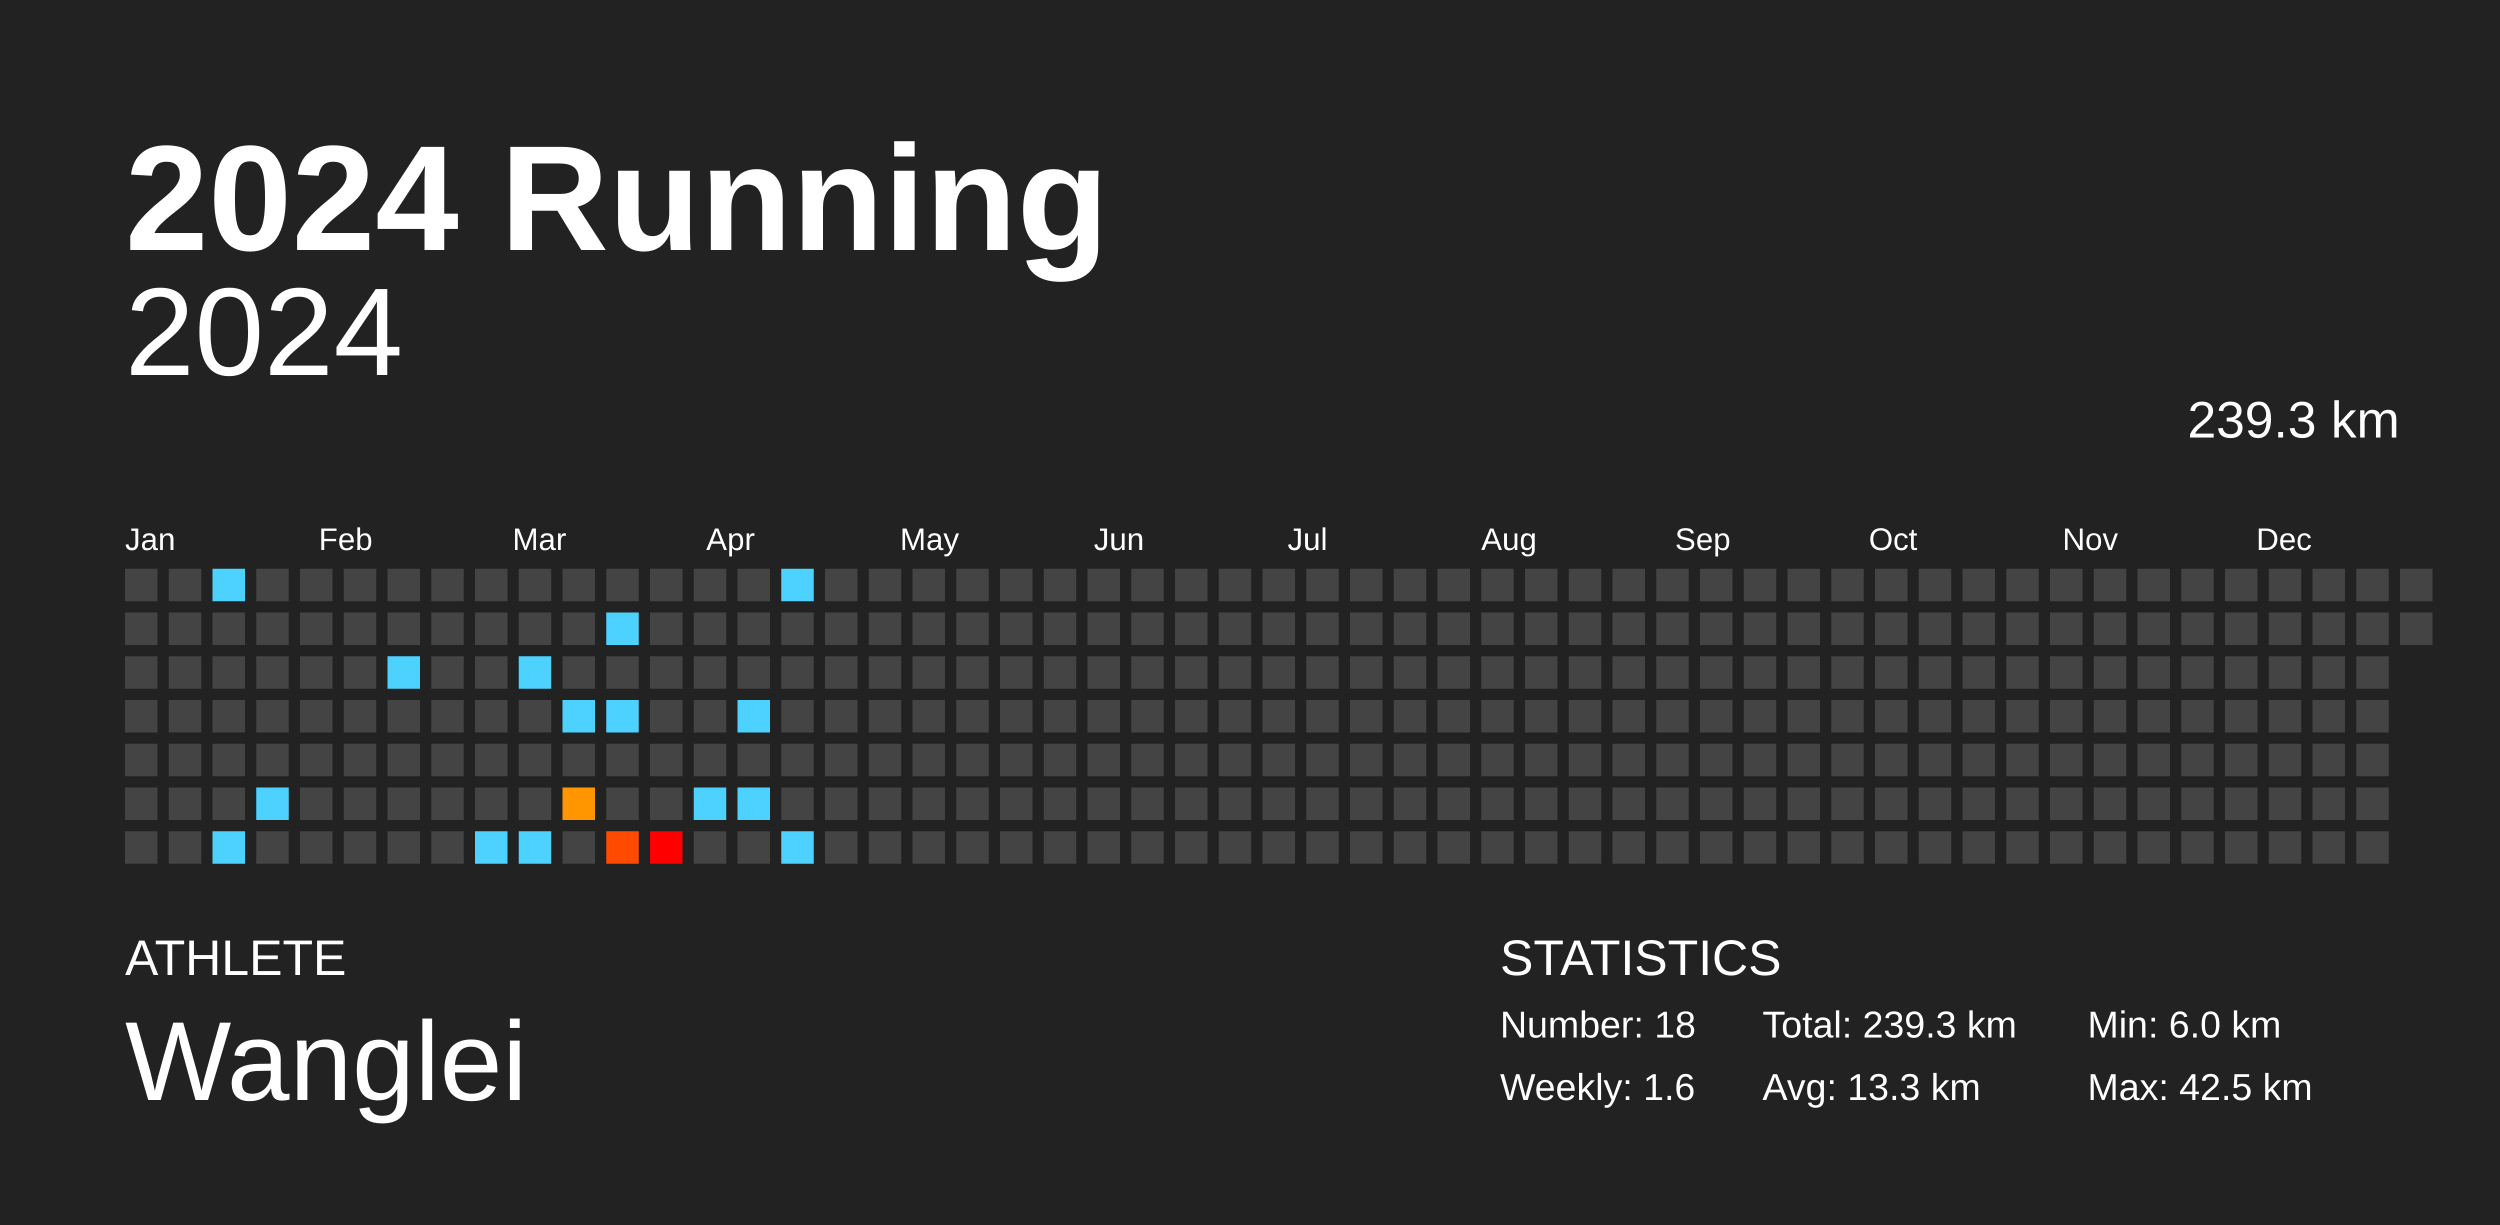
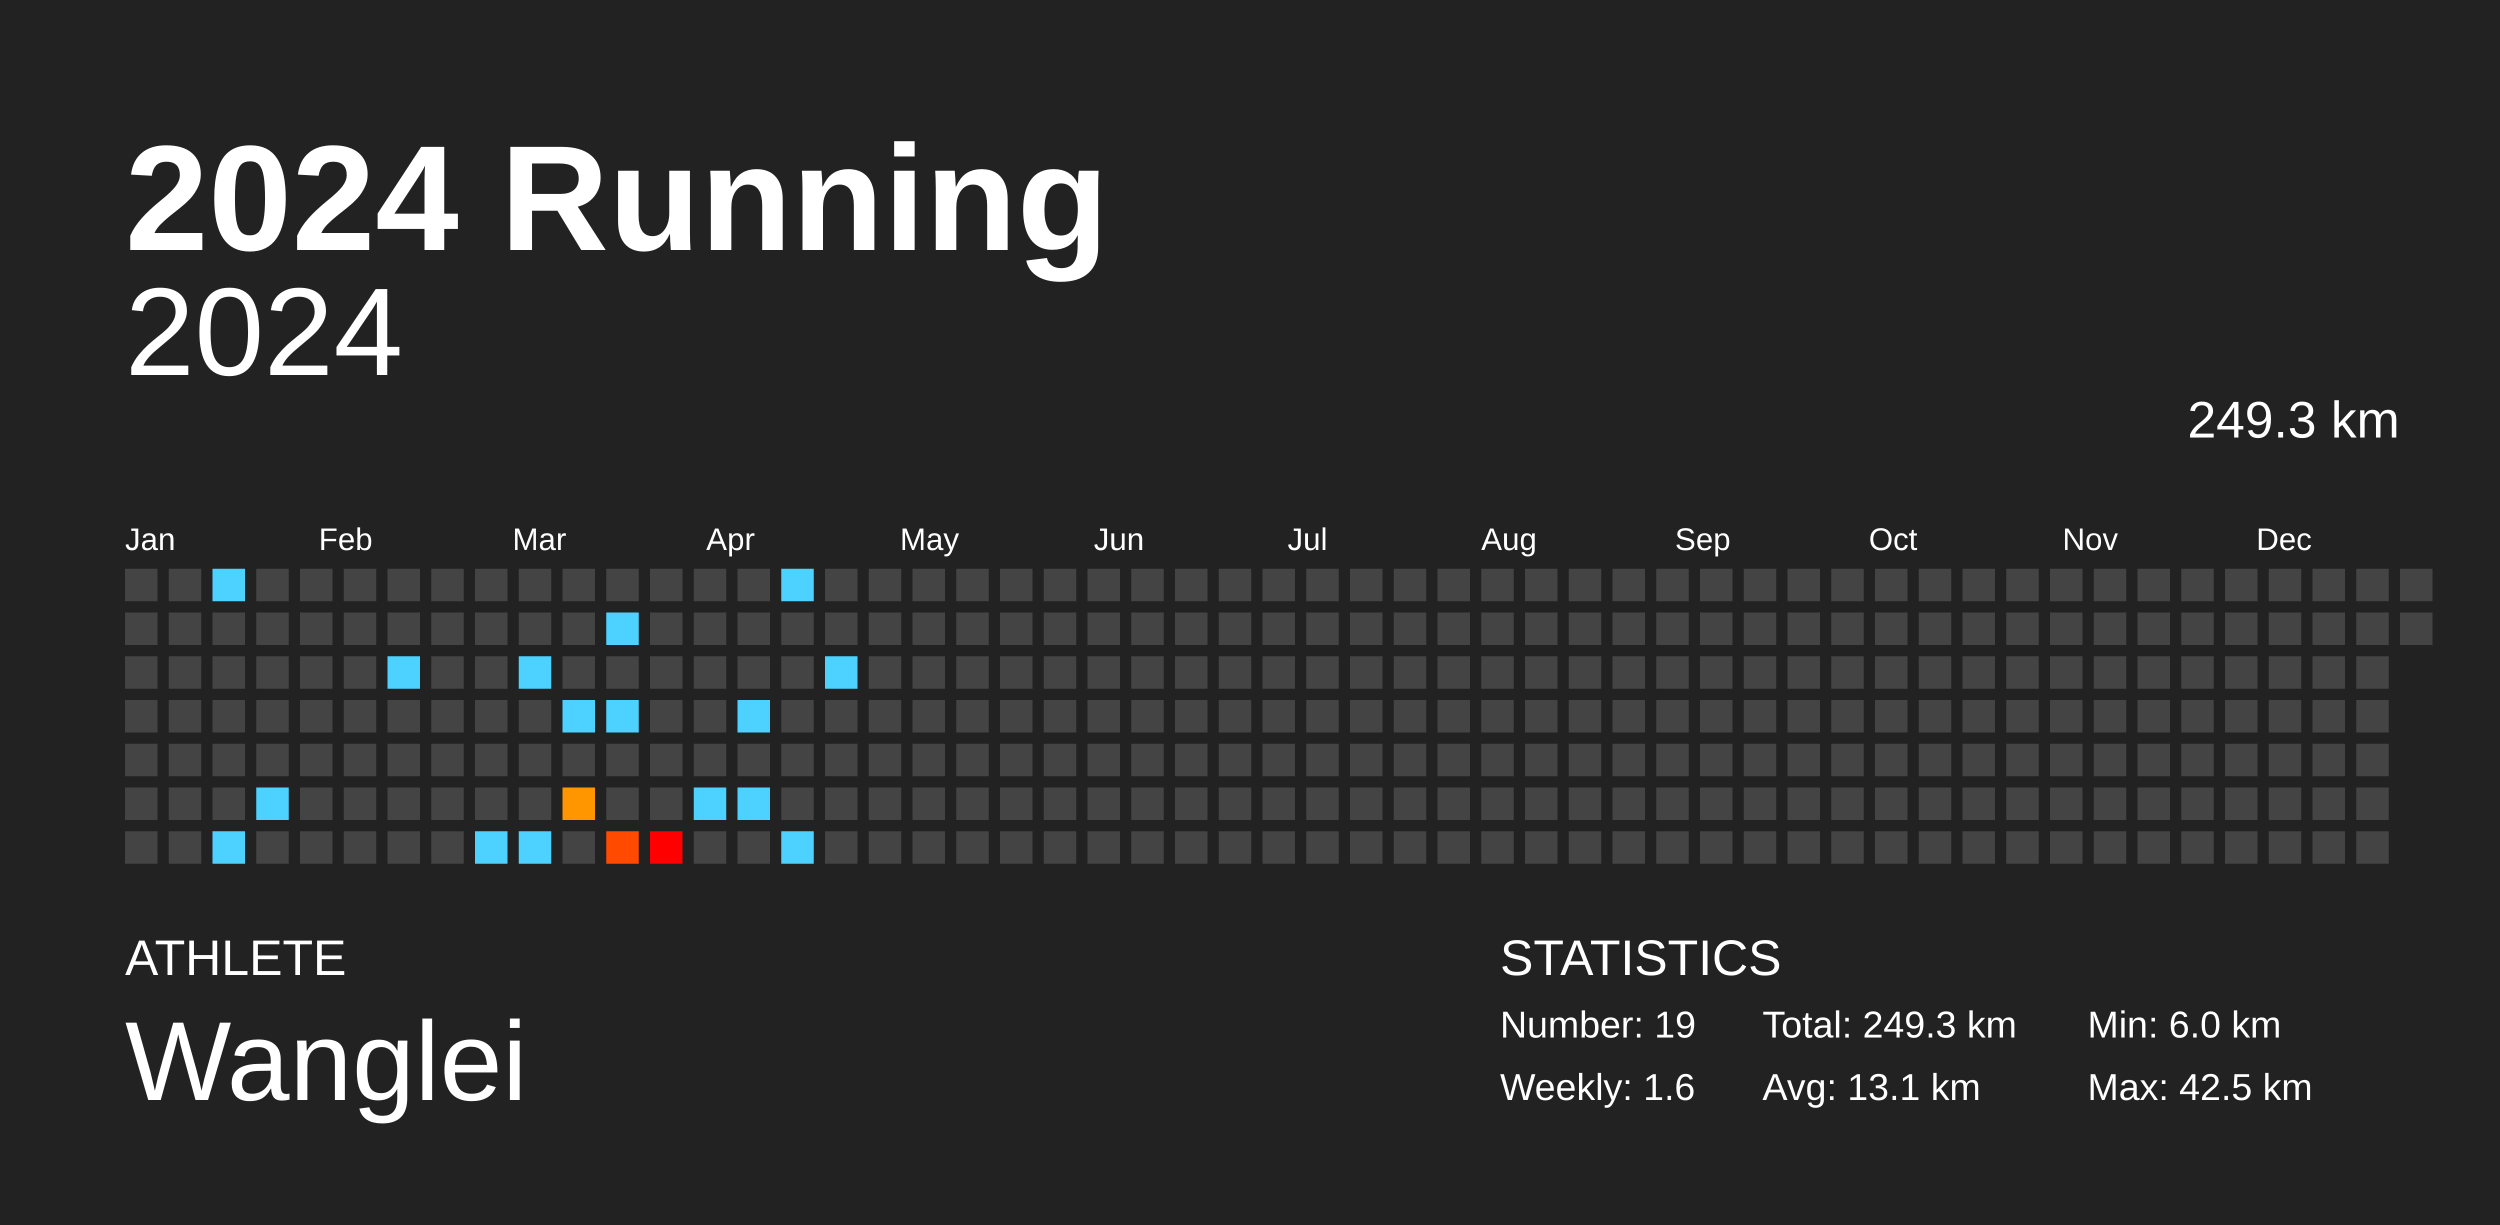
<svg xmlns="http://www.w3.org/2000/svg" baseProfile="full" height="98mm" version="1.1" viewBox="0,0,200,98" width="200mm">
  <defs />
  <rect fill="#222222" height="98" width="200" x="0" y="0" />
  <text fill="#FFFFFF" style="font-size:12px; font-family:Arial; font-weight:bold;" x="10" y="20">2024 Running</text>
  <text fill="#FFFFFF" style="font-size:4px; font-family:Arial" x="10" y="78">ATHLETE</text>
  <text fill="#FFFFFF" style="font-size:9px; font-family:Arial" x="10" y="88">Wanglei</text>
  <text fill="#FFFFFF" style="font-size:4px; font-family:Arial" x="120" y="78">STATISTICS</text>
-   <text fill="#FFFFFF" style="font-size:3px; font-family:Arial" x="120" y="83">Number: 18</text>
+   <text fill="#FFFFFF" style="font-size:3px; font-family:Arial" x="120" y="83">Number: 19</text>
  <text fill="#FFFFFF" style="font-size:3px; font-family:Arial" x="120" y="88">Weekly: 1.6</text>
-   <text fill="#FFFFFF" style="font-size:3px; font-family:Arial" x="141" y="83">Total: 239.3 km</text>
-   <text fill="#FFFFFF" style="font-size:3px; font-family:Arial" x="141" y="88">Avg: 13.3 km</text>
+   <text fill="#FFFFFF" style="font-size:3px; font-family:Arial" x="141" y="83">Total: 249.3 km</text>
+   <text fill="#FFFFFF" style="font-size:3px; font-family:Arial" x="141" y="88">Avg: 13.1 km</text>
  <text fill="#FFFFFF" style="font-size:3px; font-family:Arial" x="167" y="83">Min: 6.0 km</text>
  <text fill="#FFFFFF" style="font-size:3px; font-family:Arial" x="167" y="88">Max: 42.5 km</text>
  <text alignment-baseline="hanging" fill="#FFFFFF" style="font-size:10.0px; font-family:Arial;" x="10" y="30">2024</text>
-   <text alignment-baseline="hanging" fill="#FFFFFF" style="font-size:4.125px; font-family:Arial;" x="175" y="35">239.3 km</text>
+   <text alignment-baseline="hanging" fill="#FFFFFF" style="font-size:4.125px; font-family:Arial;" x="175" y="35">249.3 km</text>
  <text fill="#FFFFFF" style="font-size:2.5px; font-family:Arial" x="10.0" y="44">Jan</text>
  <text fill="#FFFFFF" style="font-size:2.5px; font-family:Arial" x="25.5" y="44">Feb</text>
  <text fill="#FFFFFF" style="font-size:2.5px; font-family:Arial" x="41.0" y="44">Mar</text>
  <text fill="#FFFFFF" style="font-size:2.5px; font-family:Arial" x="56.5" y="44">Apr</text>
  <text fill="#FFFFFF" style="font-size:2.5px; font-family:Arial" x="72.0" y="44">May</text>
  <text fill="#FFFFFF" style="font-size:2.5px; font-family:Arial" x="87.5" y="44">Jun</text>
  <text fill="#FFFFFF" style="font-size:2.5px; font-family:Arial" x="103.0" y="44">Jul</text>
  <text fill="#FFFFFF" style="font-size:2.5px; font-family:Arial" x="118.5" y="44">Aug</text>
  <text fill="#FFFFFF" style="font-size:2.5px; font-family:Arial" x="134.0" y="44">Sep</text>
  <text fill="#FFFFFF" style="font-size:2.5px; font-family:Arial" x="149.5" y="44">Oct</text>
  <text fill="#FFFFFF" style="font-size:2.5px; font-family:Arial" x="165.0" y="44">Nov</text>
  <text fill="#FFFFFF" style="font-size:2.5px; font-family:Arial" x="180.5" y="44">Dec</text>
  <rect fill="#444444" height="2.6" width="2.6" x="10.0" y="45.5" />
  <rect fill="#444444" height="2.6" width="2.6" x="10.0" y="49.0" />
  <rect fill="#444444" height="2.6" width="2.6" x="10.0" y="52.5" />
  <rect fill="#444444" height="2.6" width="2.6" x="10.0" y="56.0" />
  <rect fill="#444444" height="2.6" width="2.6" x="10.0" y="59.5" />
  <rect fill="#444444" height="2.6" width="2.6" x="10.0" y="63.0" />
  <rect fill="#444444" height="2.6" width="2.6" x="10.0" y="66.5" />
  <rect fill="#444444" height="2.6" width="2.6" x="13.5" y="45.5" />
  <rect fill="#444444" height="2.6" width="2.6" x="13.5" y="49.0" />
  <rect fill="#444444" height="2.6" width="2.6" x="13.5" y="52.5" />
  <rect fill="#444444" height="2.6" width="2.6" x="13.5" y="56.0" />
  <rect fill="#444444" height="2.6" width="2.6" x="13.5" y="59.5" />
  <rect fill="#444444" height="2.6" width="2.6" x="13.5" y="63.0" />
  <rect fill="#444444" height="2.6" width="2.6" x="13.5" y="66.5" />
  <rect fill="#4dd2ff" height="2.6" width="2.6" x="17.0" y="45.5" />
  <rect fill="#444444" height="2.6" width="2.6" x="17.0" y="49.0" />
  <rect fill="#444444" height="2.6" width="2.6" x="17.0" y="52.5" />
  <rect fill="#444444" height="2.6" width="2.6" x="17.0" y="56.0" />
  <rect fill="#444444" height="2.6" width="2.6" x="17.0" y="59.5" />
  <rect fill="#444444" height="2.6" width="2.6" x="17.0" y="63.0" />
  <rect fill="#4dd2ff" height="2.6" width="2.6" x="17.0" y="66.5" />
  <rect fill="#444444" height="2.6" width="2.6" x="20.5" y="45.5" />
  <rect fill="#444444" height="2.6" width="2.6" x="20.5" y="49.0" />
  <rect fill="#444444" height="2.6" width="2.6" x="20.5" y="52.5" />
  <rect fill="#444444" height="2.6" width="2.6" x="20.5" y="56.0" />
  <rect fill="#444444" height="2.6" width="2.6" x="20.5" y="59.5" />
  <rect fill="#4dd2ff" height="2.6" width="2.6" x="20.5" y="63.0" />
  <rect fill="#444444" height="2.6" width="2.6" x="20.5" y="66.5" />
  <rect fill="#444444" height="2.6" width="2.6" x="24.0" y="45.5" />
  <rect fill="#444444" height="2.6" width="2.6" x="24.0" y="49.0" />
  <rect fill="#444444" height="2.6" width="2.6" x="24.0" y="52.5" />
  <rect fill="#444444" height="2.6" width="2.6" x="24.0" y="56.0" />
  <rect fill="#444444" height="2.6" width="2.6" x="24.0" y="59.5" />
  <rect fill="#444444" height="2.6" width="2.6" x="24.0" y="63.0" />
  <rect fill="#444444" height="2.6" width="2.6" x="24.0" y="66.5" />
  <rect fill="#444444" height="2.6" width="2.6" x="27.5" y="45.5" />
  <rect fill="#444444" height="2.6" width="2.6" x="27.5" y="49.0" />
  <rect fill="#444444" height="2.6" width="2.6" x="27.5" y="52.5" />
  <rect fill="#444444" height="2.6" width="2.6" x="27.5" y="56.0" />
  <rect fill="#444444" height="2.6" width="2.6" x="27.5" y="59.5" />
  <rect fill="#444444" height="2.6" width="2.6" x="27.5" y="63.0" />
  <rect fill="#444444" height="2.6" width="2.6" x="27.5" y="66.5" />
  <rect fill="#444444" height="2.6" width="2.6" x="31.0" y="45.5" />
  <rect fill="#444444" height="2.6" width="2.6" x="31.0" y="49.0" />
  <rect fill="#4dd2ff" height="2.6" width="2.6" x="31.0" y="52.5" />
  <rect fill="#444444" height="2.6" width="2.6" x="31.0" y="56.0" />
  <rect fill="#444444" height="2.6" width="2.6" x="31.0" y="59.5" />
  <rect fill="#444444" height="2.6" width="2.6" x="31.0" y="63.0" />
  <rect fill="#444444" height="2.6" width="2.6" x="31.0" y="66.5" />
  <rect fill="#444444" height="2.6" width="2.6" x="34.5" y="45.5" />
  <rect fill="#444444" height="2.6" width="2.6" x="34.5" y="49.0" />
  <rect fill="#444444" height="2.6" width="2.6" x="34.5" y="52.5" />
  <rect fill="#444444" height="2.6" width="2.6" x="34.5" y="56.0" />
  <rect fill="#444444" height="2.6" width="2.6" x="34.5" y="59.5" />
  <rect fill="#444444" height="2.6" width="2.6" x="34.5" y="63.0" />
  <rect fill="#444444" height="2.6" width="2.6" x="34.5" y="66.5" />
  <rect fill="#444444" height="2.6" width="2.6" x="38.0" y="45.5" />
  <rect fill="#444444" height="2.6" width="2.6" x="38.0" y="49.0" />
  <rect fill="#444444" height="2.6" width="2.6" x="38.0" y="52.5" />
  <rect fill="#444444" height="2.6" width="2.6" x="38.0" y="56.0" />
  <rect fill="#444444" height="2.6" width="2.6" x="38.0" y="59.5" />
  <rect fill="#444444" height="2.6" width="2.6" x="38.0" y="63.0" />
  <rect fill="#4dd2ff" height="2.6" width="2.6" x="38.0" y="66.5" />
  <rect fill="#444444" height="2.6" width="2.6" x="41.5" y="45.5" />
  <rect fill="#444444" height="2.6" width="2.6" x="41.5" y="49.0" />
  <rect fill="#4dd2ff" height="2.6" width="2.6" x="41.5" y="52.5" />
  <rect fill="#444444" height="2.6" width="2.6" x="41.5" y="56.0" />
  <rect fill="#444444" height="2.6" width="2.6" x="41.5" y="59.5" />
  <rect fill="#444444" height="2.6" width="2.6" x="41.5" y="63.0" />
  <rect fill="#4dd2ff" height="2.6" width="2.6" x="41.5" y="66.5" />
  <rect fill="#444444" height="2.6" width="2.6" x="45.0" y="45.5" />
  <rect fill="#444444" height="2.6" width="2.6" x="45.0" y="49.0" />
  <rect fill="#444444" height="2.6" width="2.6" x="45.0" y="52.5" />
  <rect fill="#4dd2ff" height="2.6" width="2.6" x="45.0" y="56.0" />
  <rect fill="#444444" height="2.6" width="2.6" x="45.0" y="59.5" />
  <rect fill="#ff9600" height="2.6" width="2.6" x="45.0" y="63.0" />
  <rect fill="#444444" height="2.6" width="2.6" x="45.0" y="66.5" />
  <rect fill="#444444" height="2.6" width="2.6" x="48.5" y="45.5" />
  <rect fill="#4dd2ff" height="2.6" width="2.6" x="48.5" y="49.0" />
  <rect fill="#444444" height="2.6" width="2.6" x="48.5" y="52.5" />
  <rect fill="#4dd2ff" height="2.6" width="2.6" x="48.5" y="56.0" />
  <rect fill="#444444" height="2.6" width="2.6" x="48.5" y="59.5" />
  <rect fill="#444444" height="2.6" width="2.6" x="48.5" y="63.0" />
  <rect fill="#ff4a00" height="2.6" width="2.6" x="48.5" y="66.5" />
  <rect fill="#444444" height="2.6" width="2.6" x="52.0" y="45.5" />
  <rect fill="#444444" height="2.6" width="2.6" x="52.0" y="49.0" />
  <rect fill="#444444" height="2.6" width="2.6" x="52.0" y="52.5" />
  <rect fill="#444444" height="2.6" width="2.6" x="52.0" y="56.0" />
  <rect fill="#444444" height="2.6" width="2.6" x="52.0" y="59.5" />
  <rect fill="#444444" height="2.6" width="2.6" x="52.0" y="63.0" />
  <rect fill="red" height="2.6" width="2.6" x="52.0" y="66.5" />
  <rect fill="#444444" height="2.6" width="2.6" x="55.5" y="45.5" />
  <rect fill="#444444" height="2.6" width="2.6" x="55.5" y="49.0" />
  <rect fill="#444444" height="2.6" width="2.6" x="55.5" y="52.5" />
  <rect fill="#444444" height="2.6" width="2.6" x="55.5" y="56.0" />
  <rect fill="#444444" height="2.6" width="2.6" x="55.5" y="59.5" />
  <rect fill="#4dd2ff" height="2.6" width="2.6" x="55.5" y="63.0" />
  <rect fill="#444444" height="2.6" width="2.6" x="55.5" y="66.5" />
  <rect fill="#444444" height="2.6" width="2.6" x="59.0" y="45.5" />
  <rect fill="#444444" height="2.6" width="2.6" x="59.0" y="49.0" />
  <rect fill="#444444" height="2.6" width="2.6" x="59.0" y="52.5" />
  <rect fill="#4dd2ff" height="2.6" width="2.6" x="59.0" y="56.0" />
  <rect fill="#444444" height="2.6" width="2.6" x="59.0" y="59.5" />
  <rect fill="#4dd2ff" height="2.6" width="2.6" x="59.0" y="63.0" />
  <rect fill="#444444" height="2.6" width="2.6" x="59.0" y="66.5" />
  <rect fill="#4dd2ff" height="2.6" width="2.6" x="62.5" y="45.5" />
  <rect fill="#444444" height="2.6" width="2.6" x="62.5" y="49.0" />
  <rect fill="#444444" height="2.6" width="2.6" x="62.5" y="52.5" />
  <rect fill="#444444" height="2.6" width="2.6" x="62.5" y="56.0" />
  <rect fill="#444444" height="2.6" width="2.6" x="62.5" y="59.5" />
  <rect fill="#444444" height="2.6" width="2.6" x="62.5" y="63.0" />
  <rect fill="#4dd2ff" height="2.6" width="2.6" x="62.5" y="66.5" />
  <rect fill="#444444" height="2.6" width="2.6" x="66.0" y="45.5" />
  <rect fill="#444444" height="2.6" width="2.6" x="66.0" y="49.0" />
-   <rect fill="#444444" height="2.6" width="2.6" x="66.0" y="52.5" />
+   <rect fill="#4dd2ff" height="2.6" width="2.6" x="66.0" y="52.5" />
  <rect fill="#444444" height="2.6" width="2.6" x="66.0" y="56.0" />
  <rect fill="#444444" height="2.6" width="2.6" x="66.0" y="59.5" />
  <rect fill="#444444" height="2.6" width="2.6" x="66.0" y="63.0" />
  <rect fill="#444444" height="2.6" width="2.6" x="66.0" y="66.5" />
  <rect fill="#444444" height="2.6" width="2.6" x="69.5" y="45.5" />
  <rect fill="#444444" height="2.6" width="2.6" x="69.5" y="49.0" />
  <rect fill="#444444" height="2.6" width="2.6" x="69.5" y="52.5" />
  <rect fill="#444444" height="2.6" width="2.6" x="69.5" y="56.0" />
  <rect fill="#444444" height="2.6" width="2.6" x="69.5" y="59.5" />
  <rect fill="#444444" height="2.6" width="2.6" x="69.5" y="63.0" />
  <rect fill="#444444" height="2.6" width="2.6" x="69.5" y="66.5" />
  <rect fill="#444444" height="2.6" width="2.6" x="73.0" y="45.5" />
  <rect fill="#444444" height="2.6" width="2.6" x="73.0" y="49.0" />
  <rect fill="#444444" height="2.6" width="2.6" x="73.0" y="52.5" />
  <rect fill="#444444" height="2.6" width="2.6" x="73.0" y="56.0" />
  <rect fill="#444444" height="2.6" width="2.6" x="73.0" y="59.5" />
  <rect fill="#444444" height="2.6" width="2.6" x="73.0" y="63.0" />
  <rect fill="#444444" height="2.6" width="2.6" x="73.0" y="66.5" />
  <rect fill="#444444" height="2.6" width="2.6" x="76.5" y="45.5" />
  <rect fill="#444444" height="2.6" width="2.6" x="76.5" y="49.0" />
  <rect fill="#444444" height="2.6" width="2.6" x="76.5" y="52.5" />
  <rect fill="#444444" height="2.6" width="2.6" x="76.5" y="56.0" />
  <rect fill="#444444" height="2.6" width="2.6" x="76.5" y="59.5" />
  <rect fill="#444444" height="2.6" width="2.6" x="76.5" y="63.0" />
  <rect fill="#444444" height="2.6" width="2.6" x="76.5" y="66.5" />
  <rect fill="#444444" height="2.6" width="2.6" x="80.0" y="45.5" />
  <rect fill="#444444" height="2.6" width="2.6" x="80.0" y="49.0" />
  <rect fill="#444444" height="2.6" width="2.6" x="80.0" y="52.5" />
  <rect fill="#444444" height="2.6" width="2.6" x="80.0" y="56.0" />
  <rect fill="#444444" height="2.6" width="2.6" x="80.0" y="59.5" />
  <rect fill="#444444" height="2.6" width="2.6" x="80.0" y="63.0" />
  <rect fill="#444444" height="2.6" width="2.6" x="80.0" y="66.5" />
  <rect fill="#444444" height="2.6" width="2.6" x="83.5" y="45.5" />
  <rect fill="#444444" height="2.6" width="2.6" x="83.5" y="49.0" />
  <rect fill="#444444" height="2.6" width="2.6" x="83.5" y="52.5" />
  <rect fill="#444444" height="2.6" width="2.6" x="83.5" y="56.0" />
  <rect fill="#444444" height="2.6" width="2.6" x="83.5" y="59.5" />
  <rect fill="#444444" height="2.6" width="2.6" x="83.5" y="63.0" />
  <rect fill="#444444" height="2.6" width="2.6" x="83.5" y="66.5" />
  <rect fill="#444444" height="2.6" width="2.6" x="87.0" y="45.5" />
  <rect fill="#444444" height="2.6" width="2.6" x="87.0" y="49.0" />
  <rect fill="#444444" height="2.6" width="2.6" x="87.0" y="52.5" />
  <rect fill="#444444" height="2.6" width="2.6" x="87.0" y="56.0" />
  <rect fill="#444444" height="2.6" width="2.6" x="87.0" y="59.5" />
  <rect fill="#444444" height="2.6" width="2.6" x="87.0" y="63.0" />
  <rect fill="#444444" height="2.6" width="2.6" x="87.0" y="66.5" />
  <rect fill="#444444" height="2.6" width="2.6" x="90.5" y="45.5" />
  <rect fill="#444444" height="2.6" width="2.6" x="90.5" y="49.0" />
  <rect fill="#444444" height="2.6" width="2.6" x="90.5" y="52.5" />
  <rect fill="#444444" height="2.6" width="2.6" x="90.5" y="56.0" />
  <rect fill="#444444" height="2.6" width="2.6" x="90.5" y="59.5" />
  <rect fill="#444444" height="2.6" width="2.6" x="90.5" y="63.0" />
  <rect fill="#444444" height="2.6" width="2.6" x="90.5" y="66.5" />
  <rect fill="#444444" height="2.6" width="2.6" x="94.0" y="45.5" />
  <rect fill="#444444" height="2.6" width="2.6" x="94.0" y="49.0" />
  <rect fill="#444444" height="2.6" width="2.6" x="94.0" y="52.5" />
  <rect fill="#444444" height="2.6" width="2.6" x="94.0" y="56.0" />
  <rect fill="#444444" height="2.6" width="2.6" x="94.0" y="59.5" />
  <rect fill="#444444" height="2.6" width="2.6" x="94.0" y="63.0" />
  <rect fill="#444444" height="2.6" width="2.6" x="94.0" y="66.5" />
  <rect fill="#444444" height="2.6" width="2.6" x="97.5" y="45.5" />
  <rect fill="#444444" height="2.6" width="2.6" x="97.5" y="49.0" />
  <rect fill="#444444" height="2.6" width="2.6" x="97.5" y="52.5" />
  <rect fill="#444444" height="2.6" width="2.6" x="97.5" y="56.0" />
  <rect fill="#444444" height="2.6" width="2.6" x="97.5" y="59.5" />
  <rect fill="#444444" height="2.6" width="2.6" x="97.5" y="63.0" />
  <rect fill="#444444" height="2.6" width="2.6" x="97.5" y="66.5" />
  <rect fill="#444444" height="2.6" width="2.6" x="101.0" y="45.5" />
  <rect fill="#444444" height="2.6" width="2.6" x="101.0" y="49.0" />
  <rect fill="#444444" height="2.6" width="2.6" x="101.0" y="52.5" />
  <rect fill="#444444" height="2.6" width="2.6" x="101.0" y="56.0" />
  <rect fill="#444444" height="2.6" width="2.6" x="101.0" y="59.5" />
  <rect fill="#444444" height="2.6" width="2.6" x="101.0" y="63.0" />
  <rect fill="#444444" height="2.6" width="2.6" x="101.0" y="66.5" />
  <rect fill="#444444" height="2.6" width="2.6" x="104.5" y="45.5" />
  <rect fill="#444444" height="2.6" width="2.6" x="104.5" y="49.0" />
  <rect fill="#444444" height="2.6" width="2.6" x="104.5" y="52.5" />
  <rect fill="#444444" height="2.6" width="2.6" x="104.5" y="56.0" />
  <rect fill="#444444" height="2.6" width="2.6" x="104.5" y="59.5" />
  <rect fill="#444444" height="2.6" width="2.6" x="104.5" y="63.0" />
  <rect fill="#444444" height="2.6" width="2.6" x="104.5" y="66.5" />
  <rect fill="#444444" height="2.6" width="2.6" x="108.0" y="45.5" />
  <rect fill="#444444" height="2.6" width="2.6" x="108.0" y="49.0" />
  <rect fill="#444444" height="2.6" width="2.6" x="108.0" y="52.5" />
  <rect fill="#444444" height="2.6" width="2.6" x="108.0" y="56.0" />
  <rect fill="#444444" height="2.6" width="2.6" x="108.0" y="59.5" />
  <rect fill="#444444" height="2.6" width="2.6" x="108.0" y="63.0" />
  <rect fill="#444444" height="2.6" width="2.6" x="108.0" y="66.5" />
  <rect fill="#444444" height="2.6" width="2.6" x="111.5" y="45.5" />
  <rect fill="#444444" height="2.6" width="2.6" x="111.5" y="49.0" />
  <rect fill="#444444" height="2.6" width="2.6" x="111.5" y="52.5" />
  <rect fill="#444444" height="2.6" width="2.6" x="111.5" y="56.0" />
  <rect fill="#444444" height="2.6" width="2.6" x="111.5" y="59.5" />
  <rect fill="#444444" height="2.6" width="2.6" x="111.5" y="63.0" />
  <rect fill="#444444" height="2.6" width="2.6" x="111.5" y="66.5" />
  <rect fill="#444444" height="2.6" width="2.6" x="115.0" y="45.5" />
  <rect fill="#444444" height="2.6" width="2.6" x="115.0" y="49.0" />
  <rect fill="#444444" height="2.6" width="2.6" x="115.0" y="52.5" />
  <rect fill="#444444" height="2.6" width="2.6" x="115.0" y="56.0" />
  <rect fill="#444444" height="2.6" width="2.6" x="115.0" y="59.5" />
  <rect fill="#444444" height="2.6" width="2.6" x="115.0" y="63.0" />
  <rect fill="#444444" height="2.6" width="2.6" x="115.0" y="66.5" />
  <rect fill="#444444" height="2.6" width="2.6" x="118.5" y="45.5" />
  <rect fill="#444444" height="2.6" width="2.6" x="118.5" y="49.0" />
  <rect fill="#444444" height="2.6" width="2.6" x="118.5" y="52.5" />
  <rect fill="#444444" height="2.6" width="2.6" x="118.5" y="56.0" />
  <rect fill="#444444" height="2.6" width="2.6" x="118.5" y="59.5" />
  <rect fill="#444444" height="2.6" width="2.6" x="118.5" y="63.0" />
  <rect fill="#444444" height="2.6" width="2.6" x="118.5" y="66.5" />
  <rect fill="#444444" height="2.6" width="2.6" x="122.0" y="45.5" />
  <rect fill="#444444" height="2.6" width="2.6" x="122.0" y="49.0" />
  <rect fill="#444444" height="2.6" width="2.6" x="122.0" y="52.5" />
  <rect fill="#444444" height="2.6" width="2.6" x="122.0" y="56.0" />
  <rect fill="#444444" height="2.6" width="2.6" x="122.0" y="59.5" />
  <rect fill="#444444" height="2.6" width="2.6" x="122.0" y="63.0" />
  <rect fill="#444444" height="2.6" width="2.6" x="122.0" y="66.5" />
  <rect fill="#444444" height="2.6" width="2.6" x="125.5" y="45.5" />
  <rect fill="#444444" height="2.6" width="2.6" x="125.5" y="49.0" />
  <rect fill="#444444" height="2.6" width="2.6" x="125.5" y="52.5" />
  <rect fill="#444444" height="2.6" width="2.6" x="125.5" y="56.0" />
  <rect fill="#444444" height="2.6" width="2.6" x="125.5" y="59.5" />
  <rect fill="#444444" height="2.6" width="2.6" x="125.5" y="63.0" />
  <rect fill="#444444" height="2.6" width="2.6" x="125.5" y="66.5" />
  <rect fill="#444444" height="2.6" width="2.6" x="129.0" y="45.5" />
  <rect fill="#444444" height="2.6" width="2.6" x="129.0" y="49.0" />
  <rect fill="#444444" height="2.6" width="2.6" x="129.0" y="52.5" />
  <rect fill="#444444" height="2.6" width="2.6" x="129.0" y="56.0" />
  <rect fill="#444444" height="2.6" width="2.6" x="129.0" y="59.5" />
  <rect fill="#444444" height="2.6" width="2.6" x="129.0" y="63.0" />
  <rect fill="#444444" height="2.6" width="2.6" x="129.0" y="66.5" />
  <rect fill="#444444" height="2.6" width="2.6" x="132.5" y="45.5" />
  <rect fill="#444444" height="2.6" width="2.6" x="132.5" y="49.0" />
  <rect fill="#444444" height="2.6" width="2.6" x="132.5" y="52.5" />
  <rect fill="#444444" height="2.6" width="2.6" x="132.5" y="56.0" />
  <rect fill="#444444" height="2.6" width="2.6" x="132.5" y="59.5" />
  <rect fill="#444444" height="2.6" width="2.6" x="132.5" y="63.0" />
  <rect fill="#444444" height="2.6" width="2.6" x="132.5" y="66.5" />
  <rect fill="#444444" height="2.6" width="2.6" x="136.0" y="45.5" />
  <rect fill="#444444" height="2.6" width="2.6" x="136.0" y="49.0" />
  <rect fill="#444444" height="2.6" width="2.6" x="136.0" y="52.5" />
  <rect fill="#444444" height="2.6" width="2.6" x="136.0" y="56.0" />
  <rect fill="#444444" height="2.6" width="2.6" x="136.0" y="59.5" />
  <rect fill="#444444" height="2.6" width="2.6" x="136.0" y="63.0" />
  <rect fill="#444444" height="2.6" width="2.6" x="136.0" y="66.5" />
  <rect fill="#444444" height="2.6" width="2.6" x="139.5" y="45.5" />
  <rect fill="#444444" height="2.6" width="2.6" x="139.5" y="49.0" />
  <rect fill="#444444" height="2.6" width="2.6" x="139.5" y="52.5" />
  <rect fill="#444444" height="2.6" width="2.6" x="139.5" y="56.0" />
  <rect fill="#444444" height="2.6" width="2.6" x="139.5" y="59.5" />
  <rect fill="#444444" height="2.6" width="2.6" x="139.5" y="63.0" />
  <rect fill="#444444" height="2.6" width="2.6" x="139.5" y="66.5" />
  <rect fill="#444444" height="2.6" width="2.6" x="143.0" y="45.5" />
  <rect fill="#444444" height="2.6" width="2.6" x="143.0" y="49.0" />
  <rect fill="#444444" height="2.6" width="2.6" x="143.0" y="52.5" />
  <rect fill="#444444" height="2.6" width="2.6" x="143.0" y="56.0" />
  <rect fill="#444444" height="2.6" width="2.6" x="143.0" y="59.5" />
  <rect fill="#444444" height="2.6" width="2.6" x="143.0" y="63.0" />
  <rect fill="#444444" height="2.6" width="2.6" x="143.0" y="66.5" />
  <rect fill="#444444" height="2.6" width="2.6" x="146.5" y="45.5" />
  <rect fill="#444444" height="2.6" width="2.6" x="146.5" y="49.0" />
  <rect fill="#444444" height="2.6" width="2.6" x="146.5" y="52.5" />
  <rect fill="#444444" height="2.6" width="2.6" x="146.5" y="56.0" />
  <rect fill="#444444" height="2.6" width="2.6" x="146.5" y="59.5" />
  <rect fill="#444444" height="2.6" width="2.6" x="146.5" y="63.0" />
  <rect fill="#444444" height="2.6" width="2.6" x="146.5" y="66.5" />
  <rect fill="#444444" height="2.6" width="2.6" x="150.0" y="45.5" />
  <rect fill="#444444" height="2.6" width="2.6" x="150.0" y="49.0" />
  <rect fill="#444444" height="2.6" width="2.6" x="150.0" y="52.5" />
  <rect fill="#444444" height="2.6" width="2.6" x="150.0" y="56.0" />
  <rect fill="#444444" height="2.6" width="2.6" x="150.0" y="59.5" />
  <rect fill="#444444" height="2.6" width="2.6" x="150.0" y="63.0" />
  <rect fill="#444444" height="2.6" width="2.6" x="150.0" y="66.5" />
  <rect fill="#444444" height="2.6" width="2.6" x="153.5" y="45.5" />
  <rect fill="#444444" height="2.6" width="2.6" x="153.5" y="49.0" />
  <rect fill="#444444" height="2.6" width="2.6" x="153.5" y="52.5" />
  <rect fill="#444444" height="2.6" width="2.6" x="153.5" y="56.0" />
  <rect fill="#444444" height="2.6" width="2.6" x="153.5" y="59.5" />
  <rect fill="#444444" height="2.6" width="2.6" x="153.5" y="63.0" />
  <rect fill="#444444" height="2.6" width="2.6" x="153.5" y="66.5" />
  <rect fill="#444444" height="2.6" width="2.6" x="157.0" y="45.5" />
  <rect fill="#444444" height="2.6" width="2.6" x="157.0" y="49.0" />
  <rect fill="#444444" height="2.6" width="2.6" x="157.0" y="52.5" />
  <rect fill="#444444" height="2.6" width="2.6" x="157.0" y="56.0" />
  <rect fill="#444444" height="2.6" width="2.6" x="157.0" y="59.5" />
  <rect fill="#444444" height="2.6" width="2.6" x="157.0" y="63.0" />
  <rect fill="#444444" height="2.6" width="2.6" x="157.0" y="66.5" />
  <rect fill="#444444" height="2.6" width="2.6" x="160.5" y="45.5" />
  <rect fill="#444444" height="2.6" width="2.6" x="160.5" y="49.0" />
  <rect fill="#444444" height="2.6" width="2.6" x="160.5" y="52.5" />
  <rect fill="#444444" height="2.6" width="2.6" x="160.5" y="56.0" />
  <rect fill="#444444" height="2.6" width="2.6" x="160.5" y="59.5" />
  <rect fill="#444444" height="2.6" width="2.6" x="160.5" y="63.0" />
  <rect fill="#444444" height="2.6" width="2.6" x="160.5" y="66.5" />
  <rect fill="#444444" height="2.6" width="2.6" x="164.0" y="45.5" />
  <rect fill="#444444" height="2.6" width="2.6" x="164.0" y="49.0" />
  <rect fill="#444444" height="2.6" width="2.6" x="164.0" y="52.5" />
  <rect fill="#444444" height="2.6" width="2.6" x="164.0" y="56.0" />
  <rect fill="#444444" height="2.6" width="2.6" x="164.0" y="59.5" />
  <rect fill="#444444" height="2.6" width="2.6" x="164.0" y="63.0" />
  <rect fill="#444444" height="2.6" width="2.6" x="164.0" y="66.5" />
  <rect fill="#444444" height="2.6" width="2.6" x="167.5" y="45.5" />
  <rect fill="#444444" height="2.6" width="2.6" x="167.5" y="49.0" />
  <rect fill="#444444" height="2.6" width="2.6" x="167.5" y="52.5" />
  <rect fill="#444444" height="2.6" width="2.6" x="167.5" y="56.0" />
  <rect fill="#444444" height="2.6" width="2.6" x="167.5" y="59.5" />
  <rect fill="#444444" height="2.6" width="2.6" x="167.5" y="63.0" />
  <rect fill="#444444" height="2.6" width="2.6" x="167.5" y="66.5" />
  <rect fill="#444444" height="2.6" width="2.6" x="171.0" y="45.5" />
  <rect fill="#444444" height="2.6" width="2.6" x="171.0" y="49.0" />
  <rect fill="#444444" height="2.6" width="2.6" x="171.0" y="52.5" />
  <rect fill="#444444" height="2.6" width="2.6" x="171.0" y="56.0" />
  <rect fill="#444444" height="2.6" width="2.6" x="171.0" y="59.5" />
  <rect fill="#444444" height="2.6" width="2.6" x="171.0" y="63.0" />
  <rect fill="#444444" height="2.6" width="2.6" x="171.0" y="66.5" />
  <rect fill="#444444" height="2.6" width="2.6" x="174.5" y="45.5" />
  <rect fill="#444444" height="2.6" width="2.6" x="174.5" y="49.0" />
  <rect fill="#444444" height="2.6" width="2.6" x="174.5" y="52.5" />
  <rect fill="#444444" height="2.6" width="2.6" x="174.5" y="56.0" />
  <rect fill="#444444" height="2.6" width="2.6" x="174.5" y="59.5" />
  <rect fill="#444444" height="2.6" width="2.6" x="174.5" y="63.0" />
  <rect fill="#444444" height="2.6" width="2.6" x="174.5" y="66.5" />
  <rect fill="#444444" height="2.6" width="2.6" x="178.0" y="45.5" />
  <rect fill="#444444" height="2.6" width="2.6" x="178.0" y="49.0" />
  <rect fill="#444444" height="2.6" width="2.6" x="178.0" y="52.5" />
  <rect fill="#444444" height="2.6" width="2.6" x="178.0" y="56.0" />
  <rect fill="#444444" height="2.6" width="2.6" x="178.0" y="59.5" />
  <rect fill="#444444" height="2.6" width="2.6" x="178.0" y="63.0" />
  <rect fill="#444444" height="2.6" width="2.6" x="178.0" y="66.5" />
  <rect fill="#444444" height="2.6" width="2.6" x="181.5" y="45.5" />
  <rect fill="#444444" height="2.6" width="2.6" x="181.5" y="49.0" />
  <rect fill="#444444" height="2.6" width="2.6" x="181.5" y="52.5" />
  <rect fill="#444444" height="2.6" width="2.6" x="181.5" y="56.0" />
  <rect fill="#444444" height="2.6" width="2.6" x="181.5" y="59.5" />
  <rect fill="#444444" height="2.6" width="2.6" x="181.5" y="63.0" />
  <rect fill="#444444" height="2.6" width="2.6" x="181.5" y="66.5" />
  <rect fill="#444444" height="2.6" width="2.6" x="185.0" y="45.5" />
  <rect fill="#444444" height="2.6" width="2.6" x="185.0" y="49.0" />
  <rect fill="#444444" height="2.6" width="2.6" x="185.0" y="52.5" />
  <rect fill="#444444" height="2.6" width="2.6" x="185.0" y="56.0" />
  <rect fill="#444444" height="2.6" width="2.6" x="185.0" y="59.5" />
  <rect fill="#444444" height="2.6" width="2.6" x="185.0" y="63.0" />
  <rect fill="#444444" height="2.6" width="2.6" x="185.0" y="66.5" />
  <rect fill="#444444" height="2.6" width="2.6" x="188.5" y="45.5" />
  <rect fill="#444444" height="2.6" width="2.6" x="188.5" y="49.0" />
  <rect fill="#444444" height="2.6" width="2.6" x="188.5" y="52.5" />
  <rect fill="#444444" height="2.6" width="2.6" x="188.5" y="56.0" />
  <rect fill="#444444" height="2.6" width="2.6" x="188.5" y="59.5" />
  <rect fill="#444444" height="2.6" width="2.6" x="188.5" y="63.0" />
  <rect fill="#444444" height="2.6" width="2.6" x="188.5" y="66.5" />
  <rect fill="#444444" height="2.6" width="2.6" x="192.0" y="45.5" />
  <rect fill="#444444" height="2.6" width="2.6" x="192.0" y="49.0" />
</svg>
